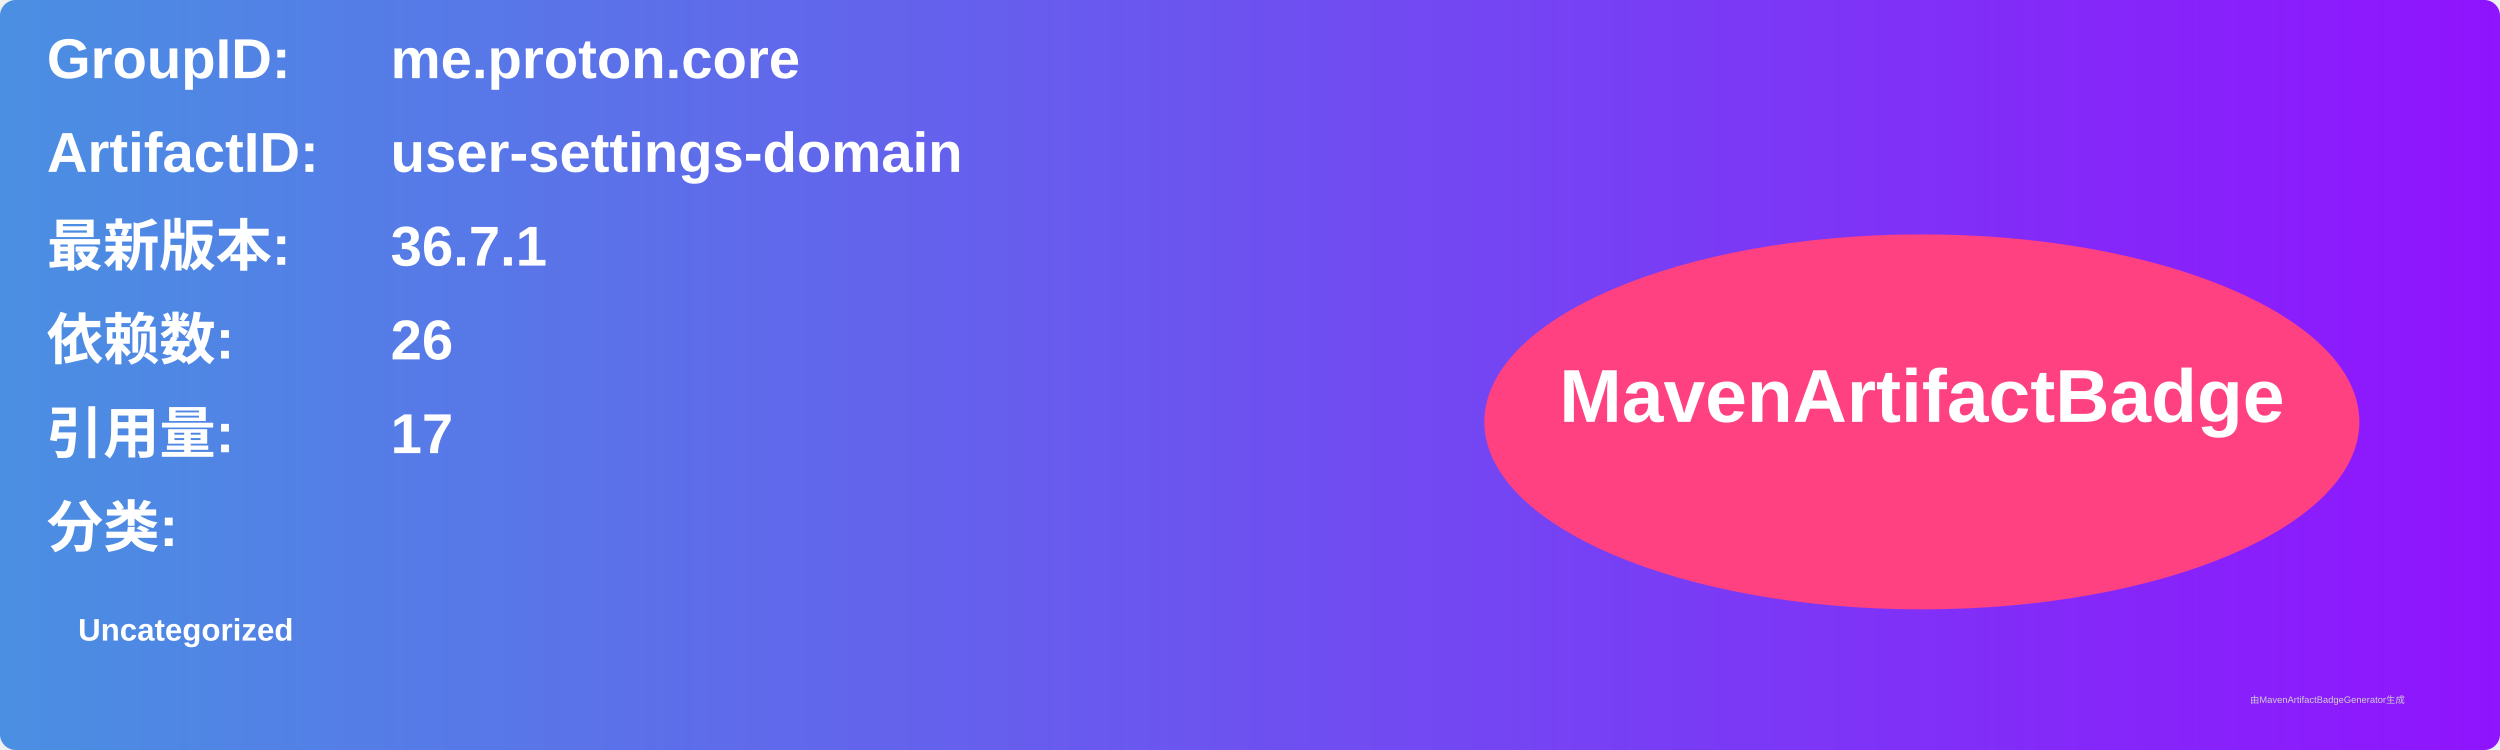
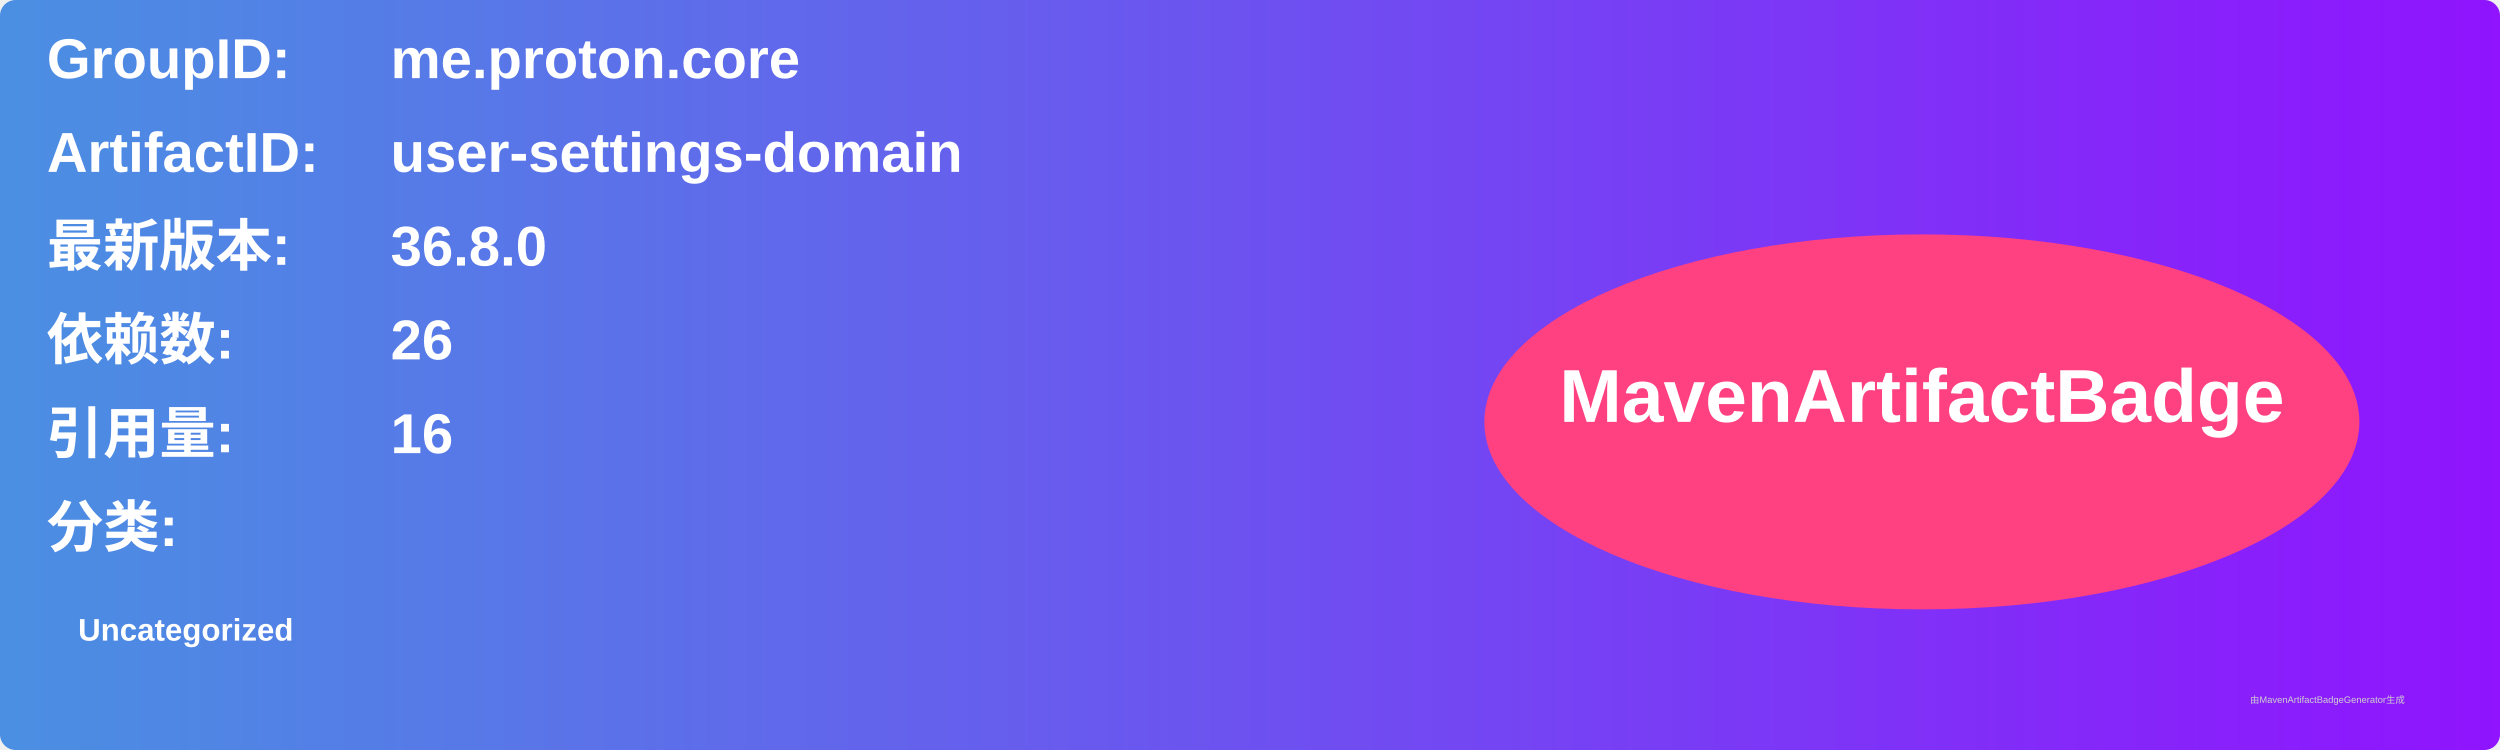
<svg xmlns="http://www.w3.org/2000/svg" width="800" height="240" viewBox="0 0 800 240">
  <linearGradient id="grad" x1="0%" y1="0%" x2="100%" y2="0%">
    <stop offset="0%" stop-color="#4a90e2" />
    <stop offset="100%" stop-color="#9013fe" />
  </linearGradient>
  <rect width="100%" height="100%" rx="5" ry="5" fill="url(#grad)" />
  <g transform="translate(15, 15)">
    <text x="0" y="10" font-family="Arial" font-size="18" fill="white" font-weight="bold" width="260">GroupID:</text>
    <text x="110" y="10" font-family="Arial" font-size="18" fill="white" font-weight="bold" width="460">me.proton.core</text>
    <text x="0" y="40" font-family="Arial" font-size="18" fill="white" font-weight="bold" width="260">ArtifactID:</text>
    <text x="110" y="40" font-family="Arial" font-size="18" fill="white" font-weight="bold" width="460">user-settings-domain</text>
    <text x="0" y="70" font-family="Arial" font-size="18" fill="white" font-weight="bold">最新版本:</text>
    <text x="110" y="70" font-family="Arial" font-size="18" fill="white" font-weight="bold">
-       <tspan font-weight="bold">36.7.1</tspan>
+       <tspan font-weight="bold">36.8.0</tspan>
    </text>
    <text x="0" y="100" font-family="Arial" font-size="18" fill="white" font-weight="bold">依赖数: </text>
    <text x="110" y="100" font-family="Arial" font-size="18" fill="white">
      <tspan font-weight="bold">26</tspan>
    </text>
    <text x="0" y="130" font-family="Arial" font-size="18" fill="white" font-weight="bold">引用量: </text>
    <text x="110" y="130" font-family="Arial" font-size="18" fill="white">
-       <tspan font-weight="bold">17</tspan>
+       <tspan font-weight="bold">16</tspan>
    </text>
    <text x="0" y="160" font-family="Arial" font-size="18" fill="white" font-weight="bold">分类:</text>
    <text x="10" y="190" font-family="Arial" font-size="10" fill="white">
      <tspan font-weight="bold">Uncategorized</tspan>
    </text>
    <ellipse cx="600" cy="120" rx="140" ry="60" fill="#ff4081" />
    <text x="600" y="120" text-anchor="middle" font-family="Arial" font-size="24" fill="white" font-weight="bold">MavenArtifactBadge</text>
  </g>
  <text x="720" y="225" font-family="Arial" font-size="3" fill="#d0d0d0">由MavenArtifactBadgeGenerator生成</text>
</svg>
